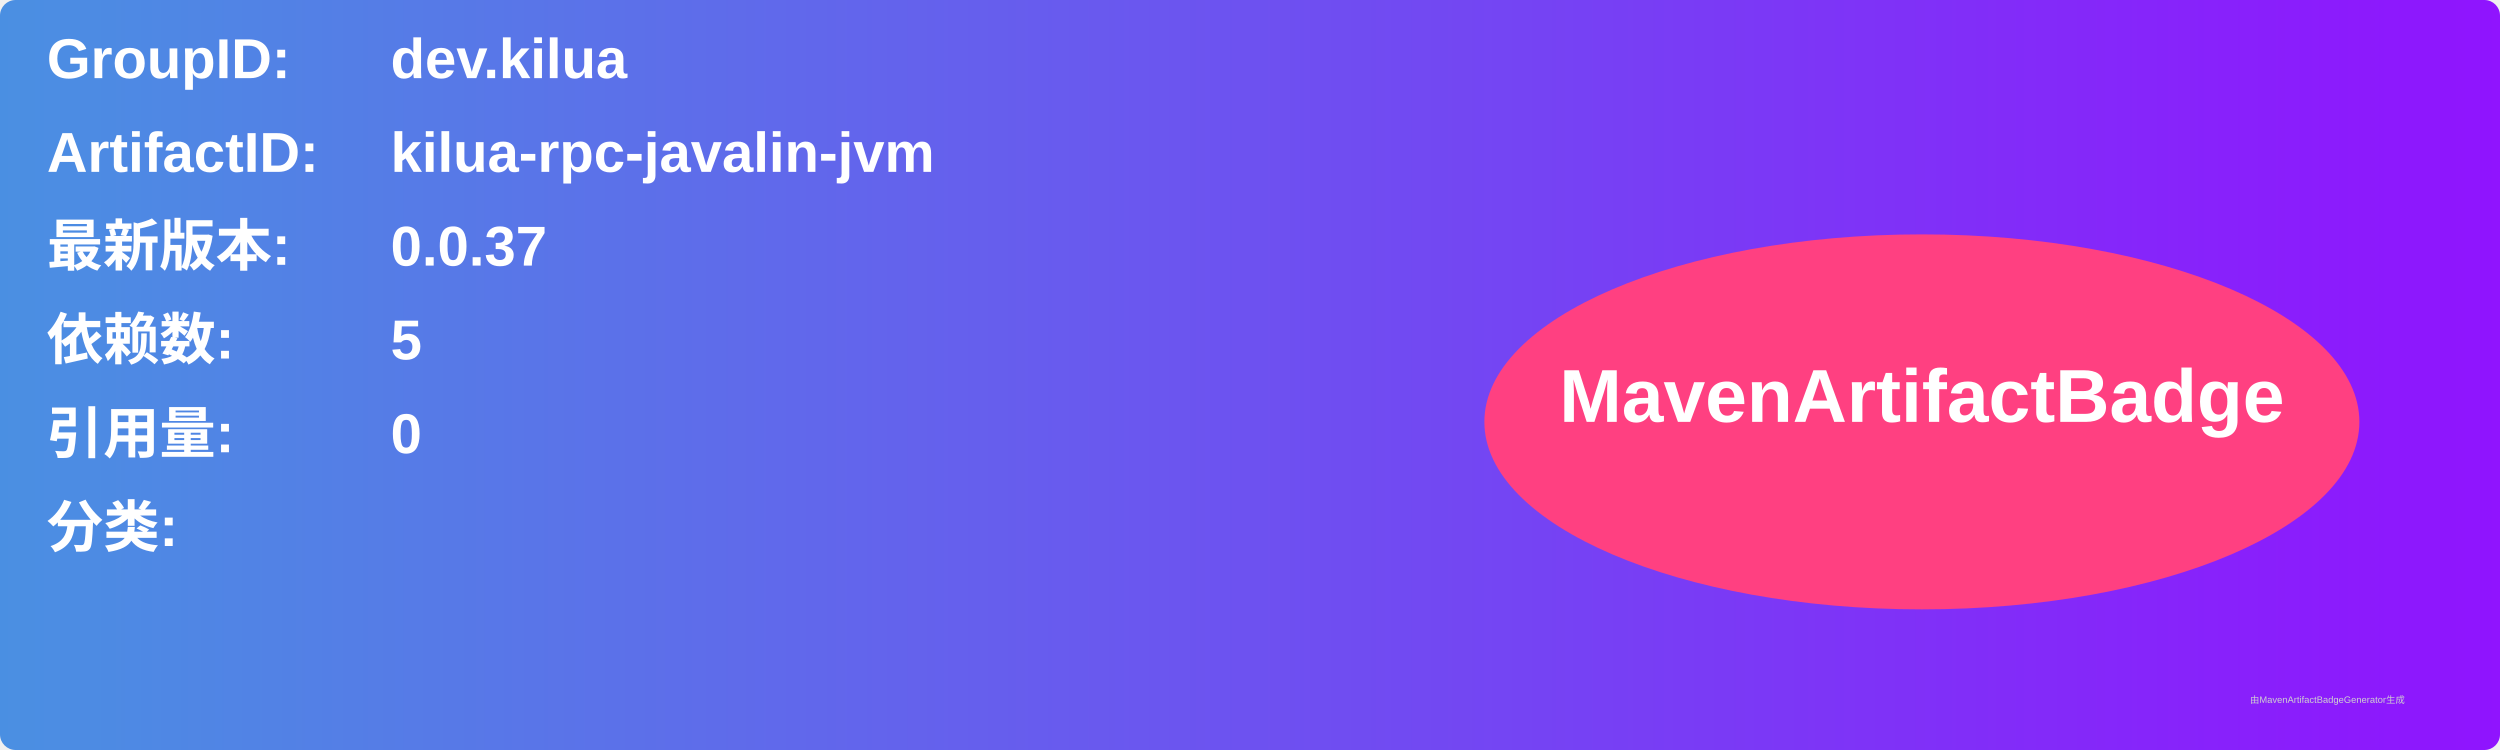
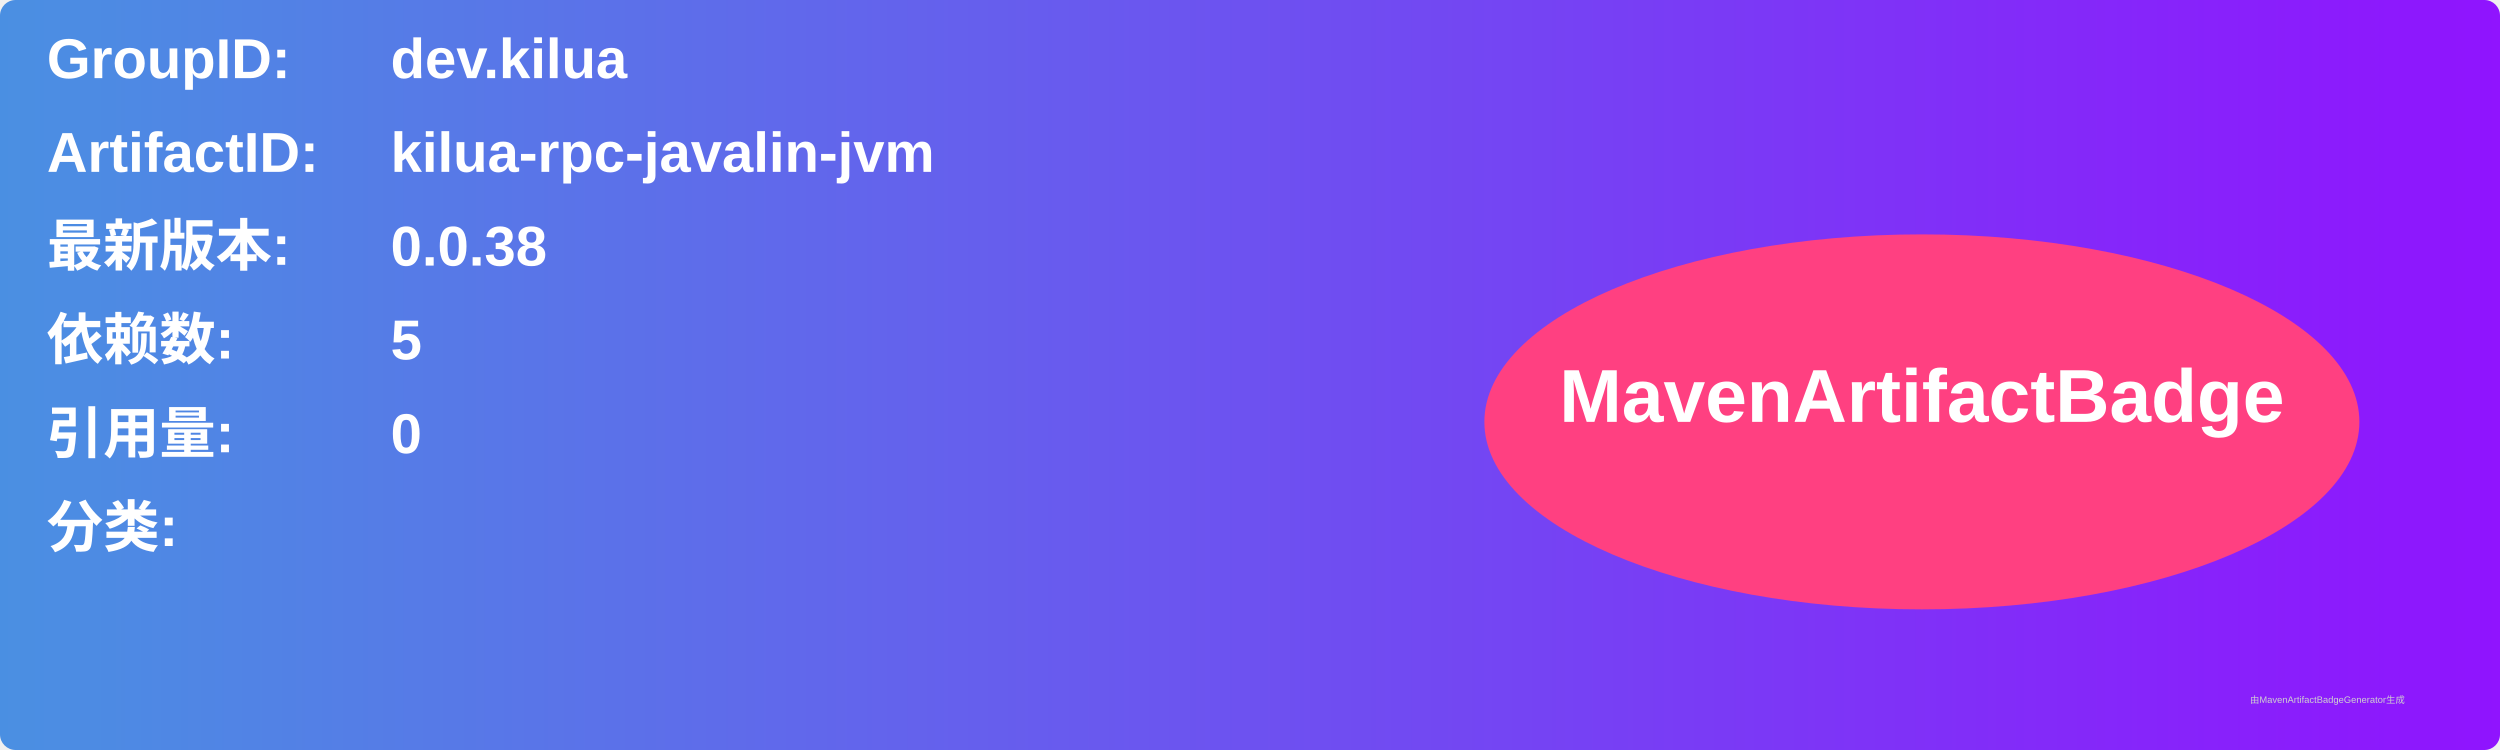
<svg xmlns="http://www.w3.org/2000/svg" width="800" height="240" viewBox="0 0 800 240">
  <linearGradient id="grad" x1="0%" y1="0%" x2="100%" y2="0%">
    <stop offset="0%" stop-color="#4a90e2" />
    <stop offset="100%" stop-color="#9013fe" />
  </linearGradient>
  <rect width="100%" height="100%" rx="5" ry="5" fill="url(#grad)" />
  <g transform="translate(15, 15)">
    <text x="0" y="10" font-family="Arial" font-size="18" fill="white" font-weight="bold" width="260">GroupID:</text>
    <text x="110" y="10" font-family="Arial" font-size="18" fill="white" font-weight="bold" width="460">dev.kilua</text>
    <text x="0" y="40" font-family="Arial" font-size="18" fill="white" font-weight="bold" width="260">ArtifactID:</text>
    <text x="110" y="40" font-family="Arial" font-size="18" fill="white" font-weight="bold" width="460">kilua-rpc-javalin-jvm</text>
    <text x="0" y="70" font-family="Arial" font-size="18" fill="white" font-weight="bold">最新版本:</text>
    <text x="110" y="70" font-family="Arial" font-size="18" fill="white" font-weight="bold">
-       <tspan font-weight="bold">0.0.37</tspan>
+       <tspan font-weight="bold">0.0.38</tspan>
    </text>
    <text x="0" y="100" font-family="Arial" font-size="18" fill="white" font-weight="bold">依赖数: </text>
    <text x="110" y="100" font-family="Arial" font-size="18" fill="white">
      <tspan font-weight="bold">5</tspan>
    </text>
    <text x="0" y="130" font-family="Arial" font-size="18" fill="white" font-weight="bold">引用量: </text>
    <text x="110" y="130" font-family="Arial" font-size="18" fill="white">
      <tspan font-weight="bold">0</tspan>
    </text>
    <text x="0" y="160" font-family="Arial" font-size="18" fill="white" font-weight="bold">分类:</text>
    <text x="10" y="190" font-family="Arial" font-size="10" fill="white">
      <tspan font-weight="bold" />
    </text>
    <ellipse cx="600" cy="120" rx="140" ry="60" fill="#ff4081" />
    <text x="600" y="120" text-anchor="middle" font-family="Arial" font-size="24" fill="white" font-weight="bold">MavenArtifactBadge</text>
  </g>
  <text x="720" y="225" font-family="Arial" font-size="3" fill="#d0d0d0">由MavenArtifactBadgeGenerator生成</text>
</svg>
